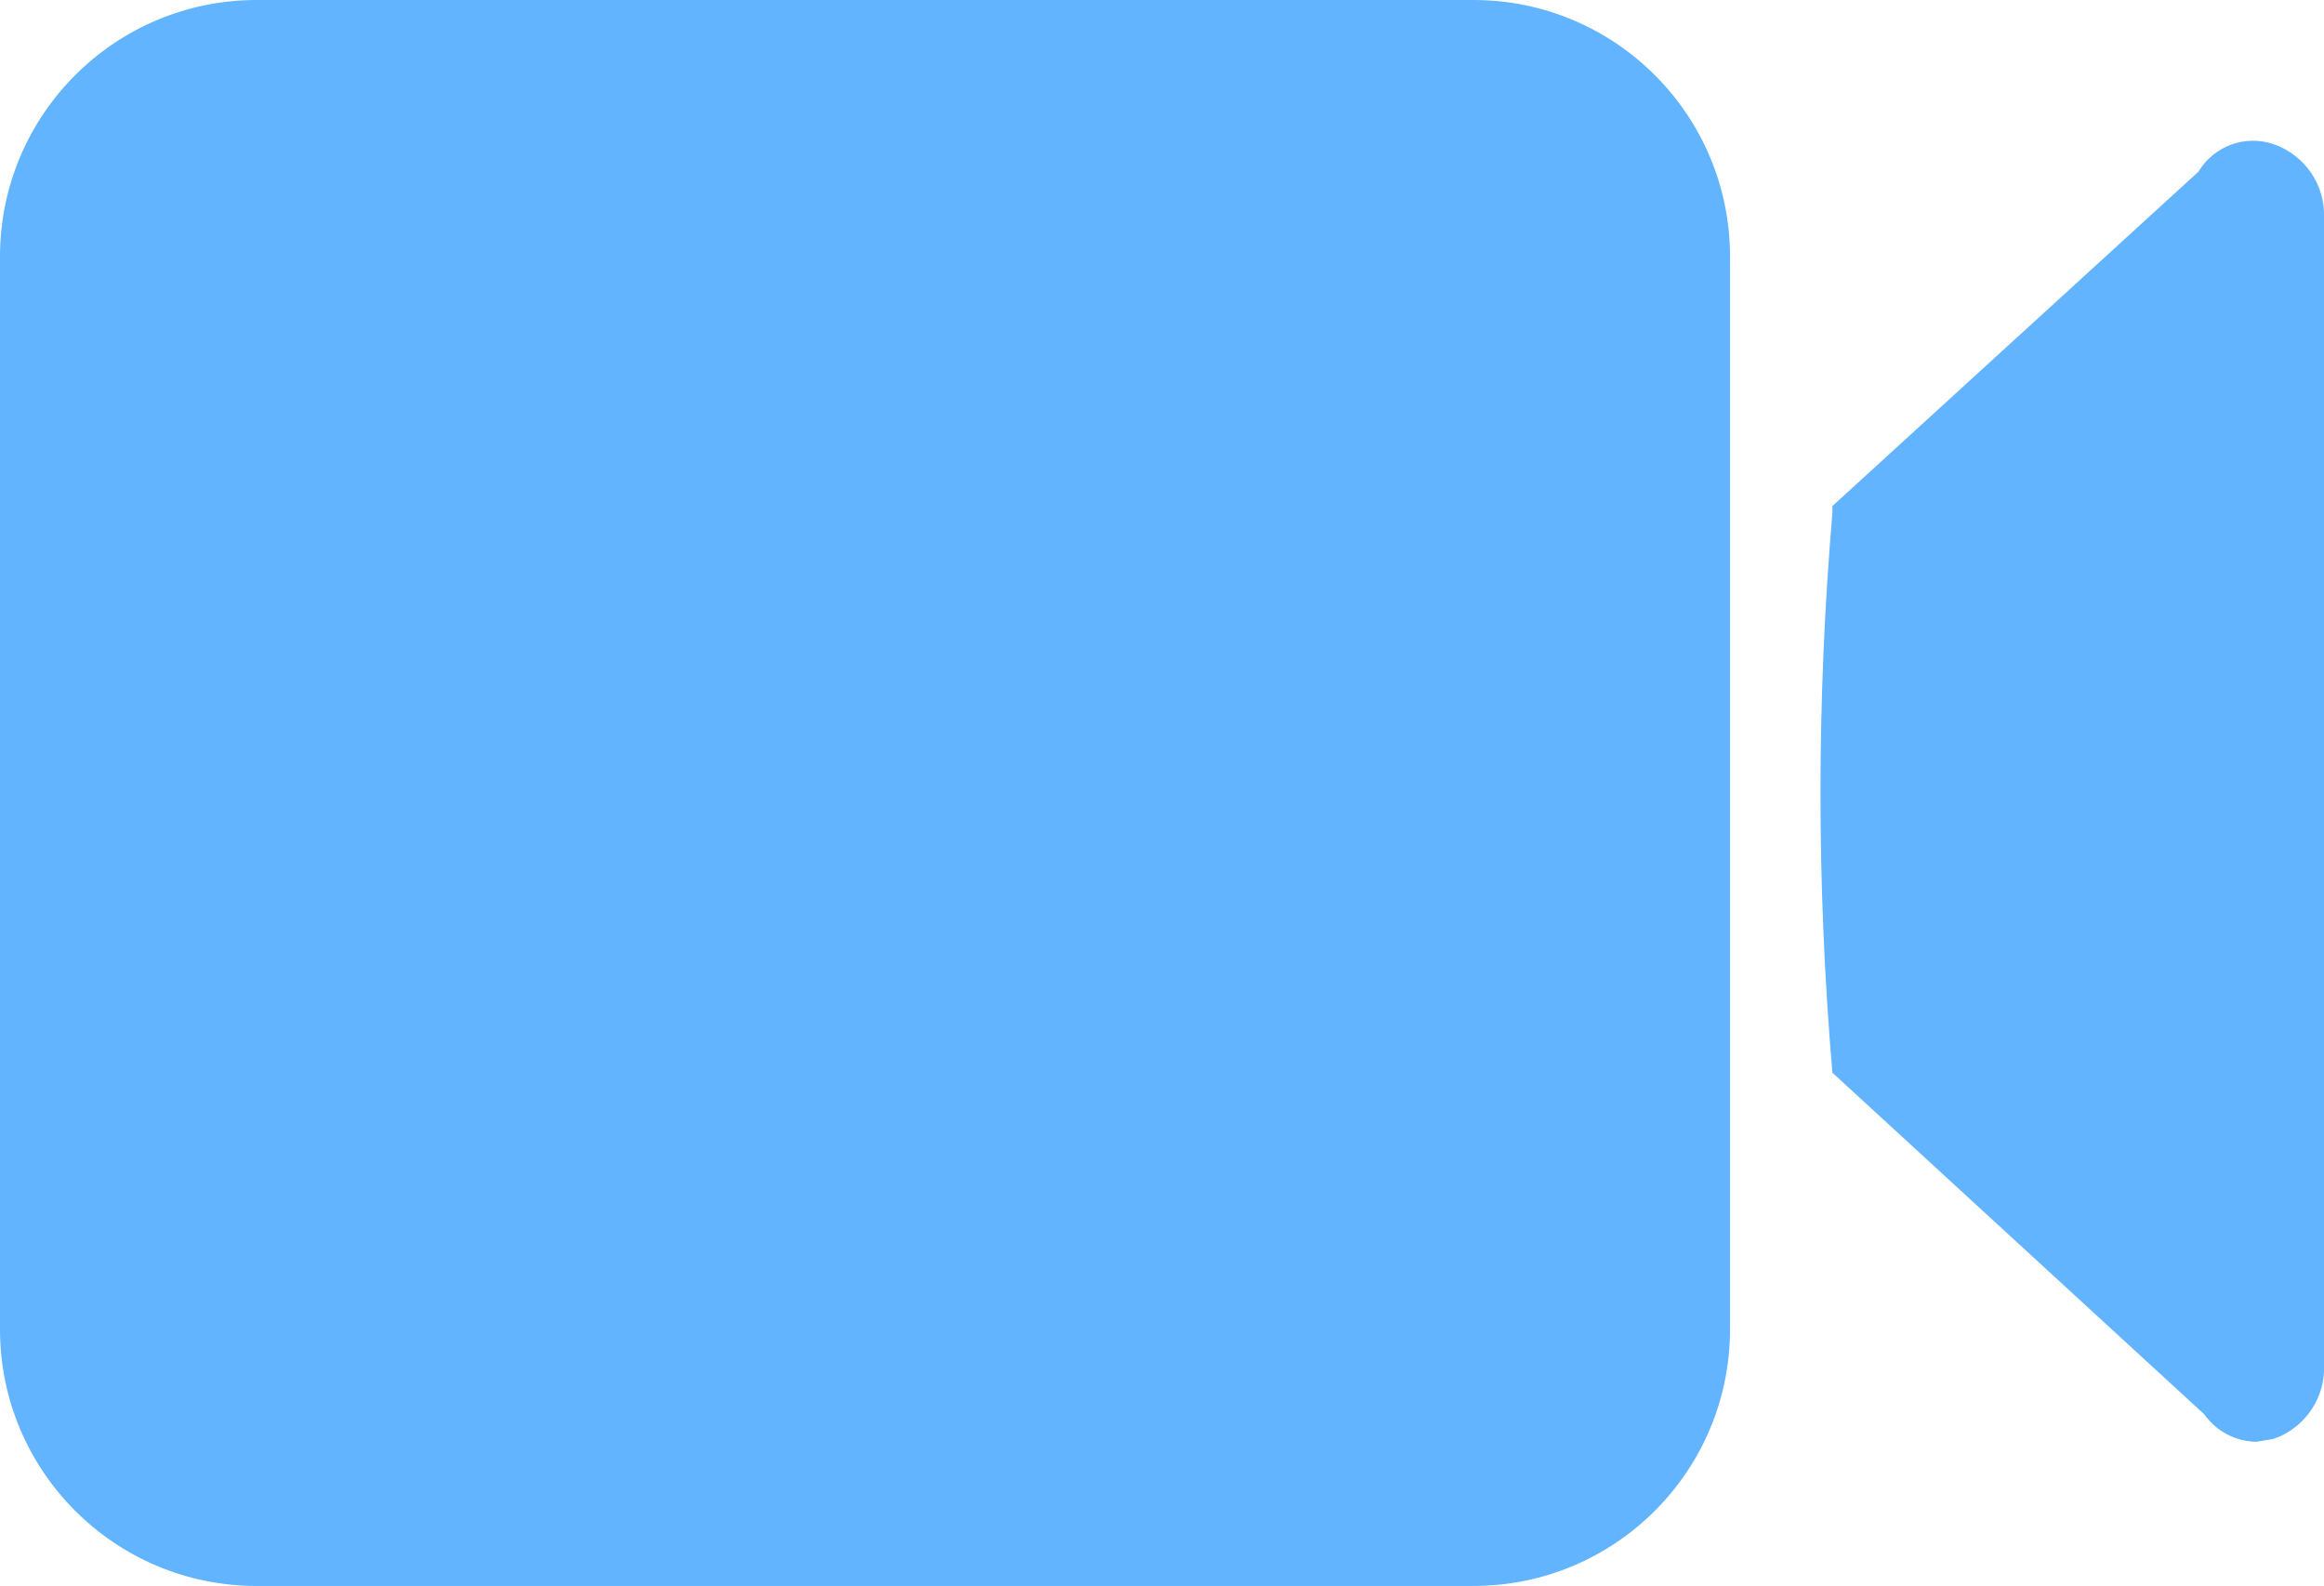
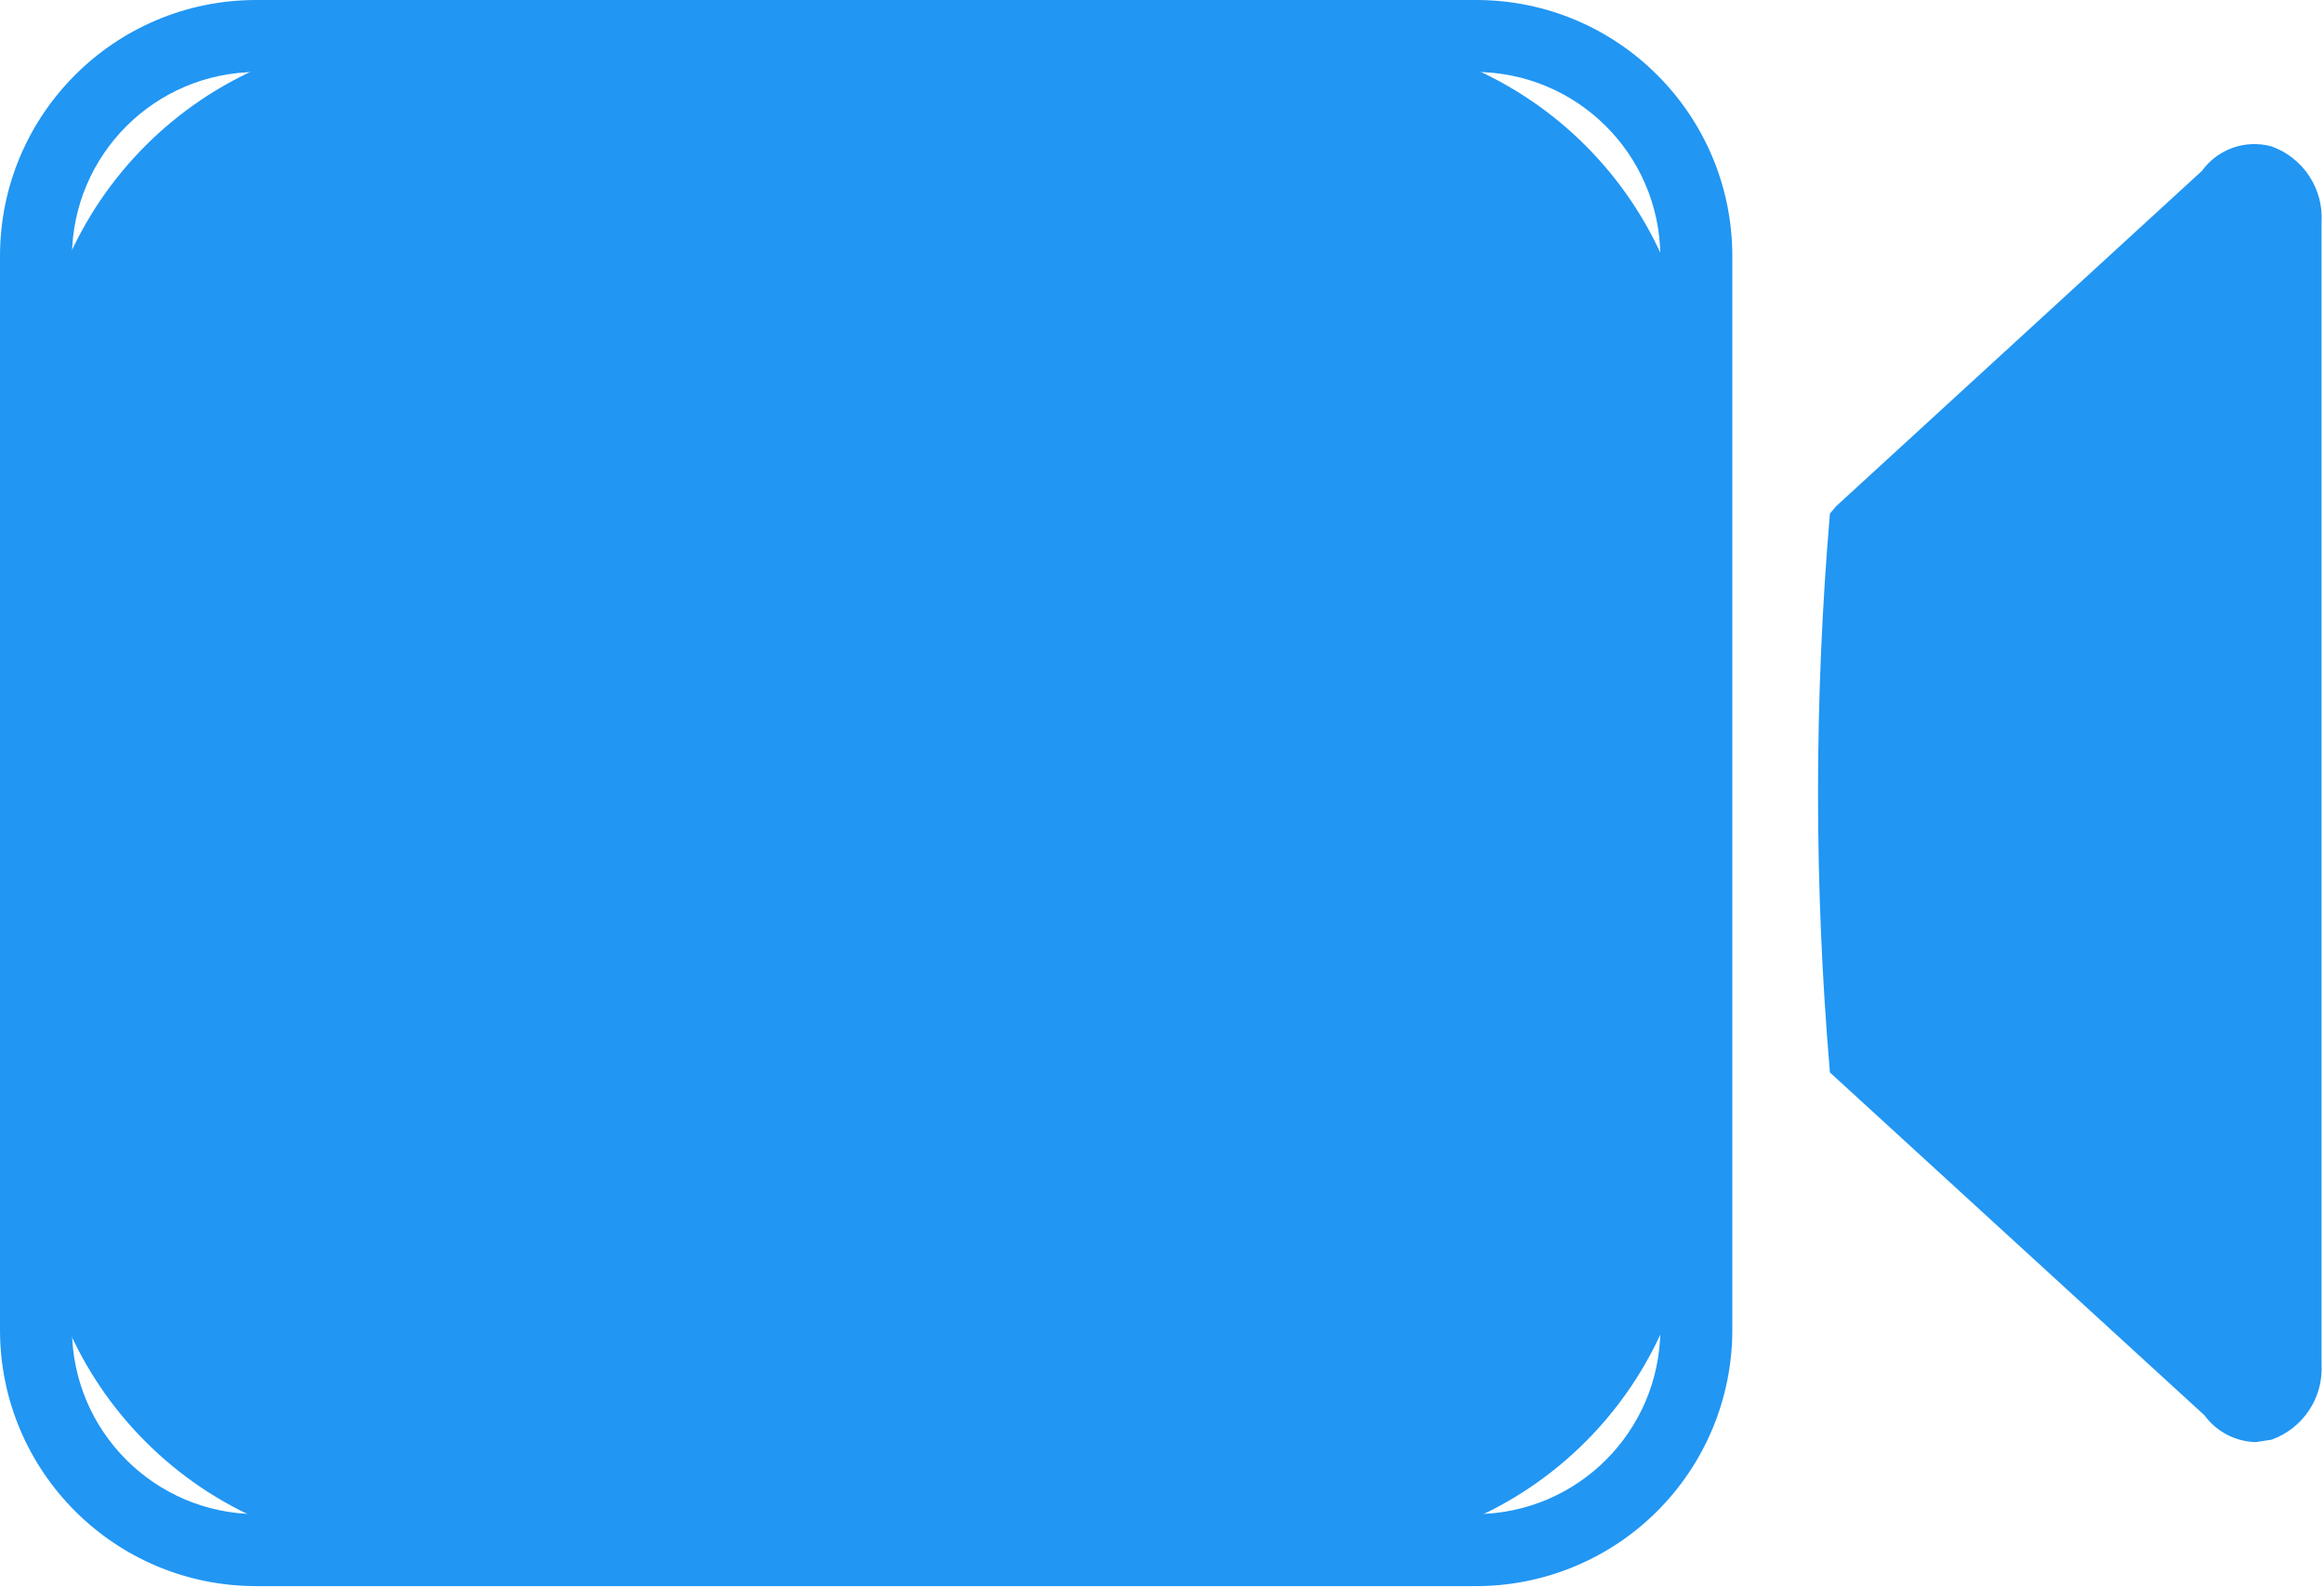
- <svg xmlns="http://www.w3.org/2000/svg" width="16.12" height="11" viewBox="0 0 16.12 11">
-   <path d="M10.22,11H1.78A1.78,1.78,0,0,1,0,9.22V1.78A1.78,1.78,0,0,1,1.78,0h8.44A1.78,1.78,0,0,1,12,1.78V9.22A1.78,1.78,0,0,1,10.22,11Z" fill="#63b4ff" />
-   <path d="M12.92,7.3l2.56,2.35c.13.2.39.08.39-.19V1.54c0-.27-.26-.39-.39-.19L12.92,3.7A30.88,30.88,0,0,0,12.92,7.3Z" fill="#63b4ff" />
-   <path d="M15.65,10a.45.45,0,0,1-.36-.19L12.71,7.44a22.85,22.85,0,0,1,0-3.88l0-.05,2.54-2.32A.44.44,0,0,1,15.77,1a.52.52,0,0,1,.35.52V9.46a.52.52,0,0,1-.35.52Z" fill="#63b4ff" />
+ <svg xmlns="http://www.w3.org/2000/svg" width="19.05" height="13">
+   <rect x="0.3" y="0.3" width="13.59" height="12.41" rx="3.05" fill="#2196F3" />
+   <path d="M12.08,13H2.1A2.1,2.1,0,0,1,0,10.9V2.1A2.1,2.1,0,0,1,2.1,0h10a2.1,2.1,0,0,1,2.1,2.1v8.8A2.1,2.1,0,0,1,12.08,13ZM2.1.59A1.52,1.52,0,0,0,.59,2.1v8.8A1.52,1.52,0,0,0,2.1,12.41h10a1.52,1.52,0,0,0,1.51-1.51V2.1A1.52,1.52,0,0,0,12.08.59Z" fill="#2196F3" />
+   <path d="M15.27,8.63l3,2.77c.15.24.46.1.46-.22V1.82c0-.32-.31-.46-.46-.22l-3,2.77A37.84,37.84,0,0,0,15.27,8.63Z" fill="#2196F3" />
+   <path d="M18.49,11.82a.54.54,0,0,1-.42-.22L15,8.79a26.94,26.94,0,0,1,0-4.58l.05-.06,3-2.75a.53.53,0,0,1,.57-.2.62.62,0,0,1,.41.62v9.36a.62.62,0,0,1-.41.62ZM15.55,8.48l2.91,2.67V1.85L15.55,4.52C15.49,5.07,15.49,7.93,15.55,8.48Z" fill="#2196F3" />
</svg>
